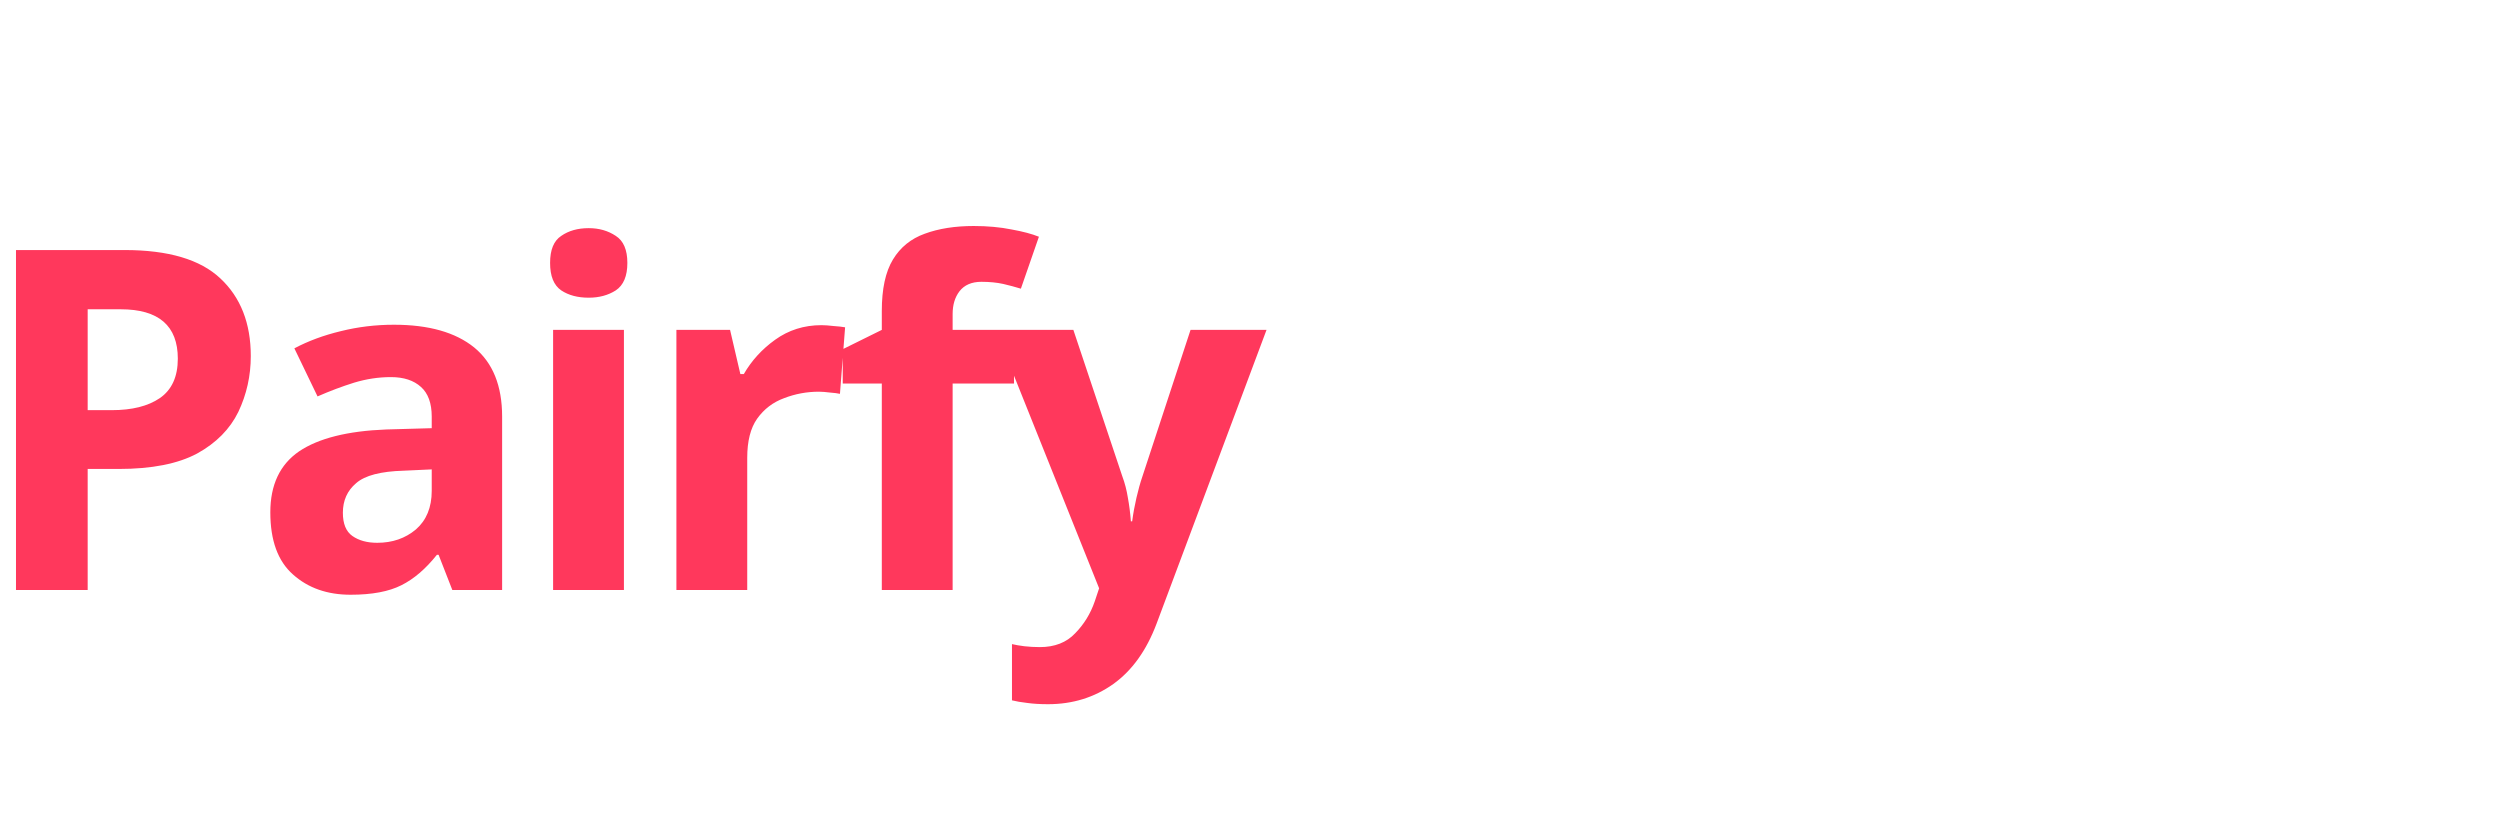
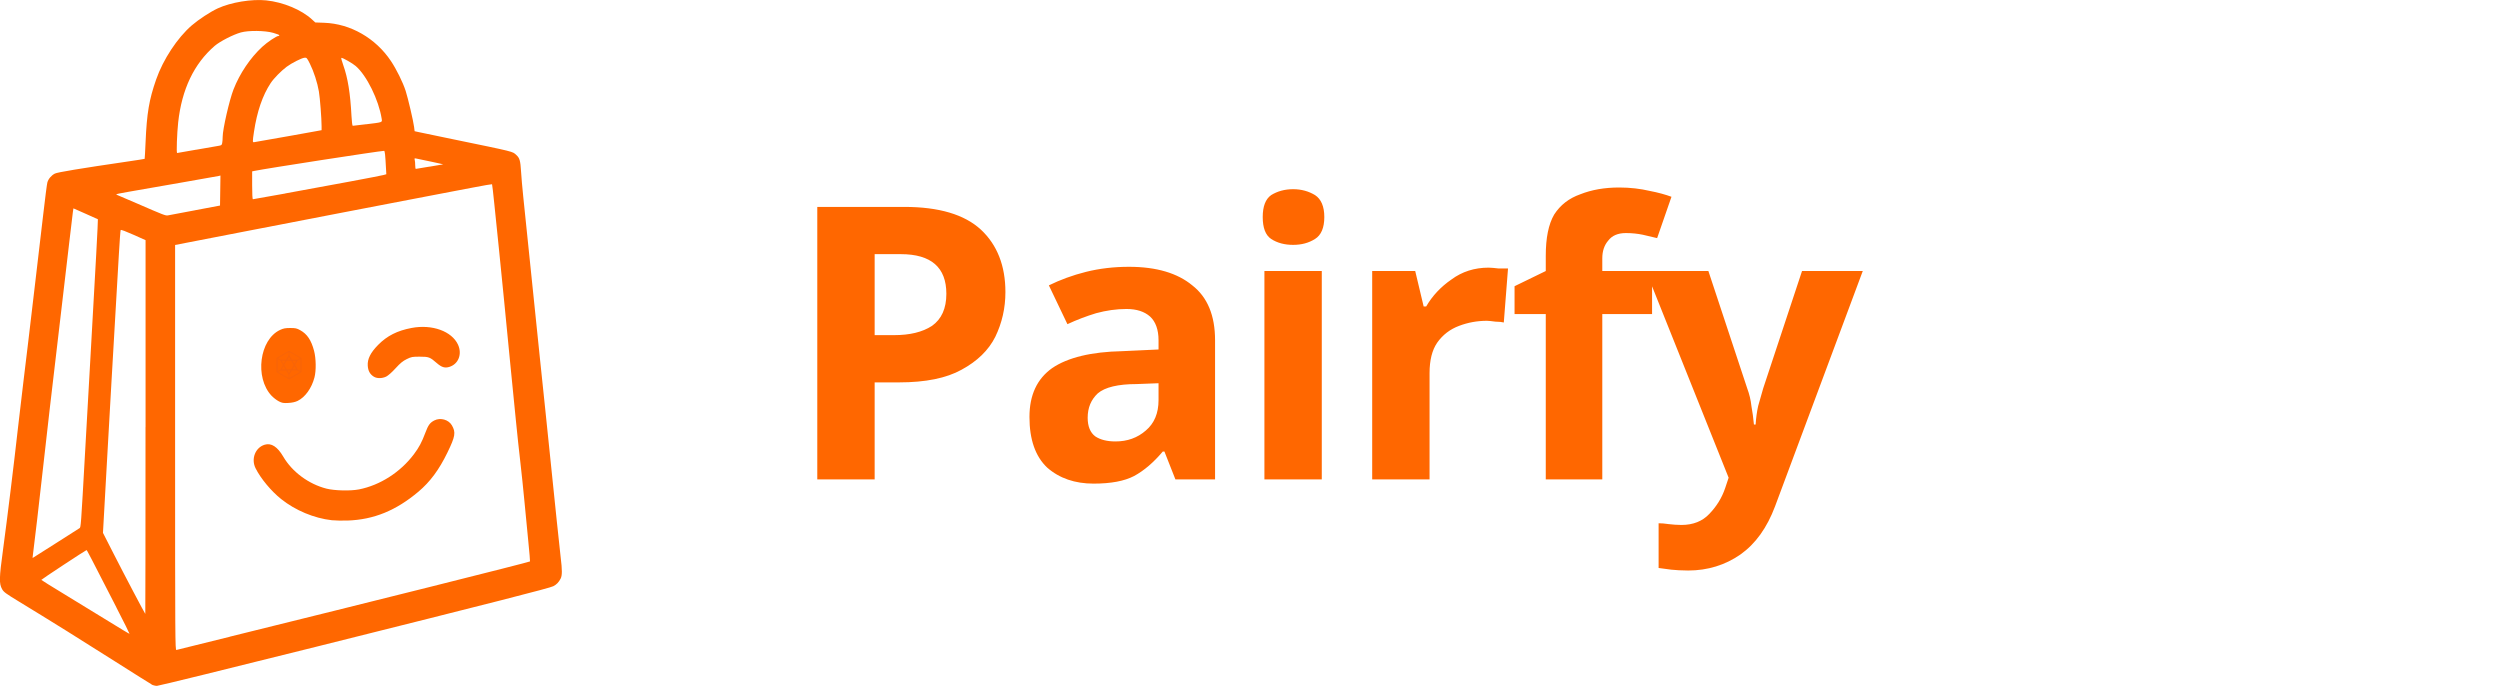
- <svg xmlns="http://www.w3.org/2000/svg" width="91" height="30" viewBox="0 0 91 30" version="1.1" id="SVGRoot">
-   <defs id="defs132">
-     <rect x="11.236" y="7.285" width="69.721" height="10.07" id="rect3" />
-     <rect x="12.943" y="23.094" width="88.414" height="18.186" id="rect1" />
-     <rect x="-1.478" y="42.333" width="127.885" height="23.822" id="rect3454" />
-     <clipPath id="b983e3c625">
-       <path d="m 142,147.301 h 115 v 72.75 H 142 Z m 0,0" clip-rule="nonzero" id="path1144" />
-     </clipPath>
-     <clipPath id="0e8c13dd3a">
-       <path d="m 70.262,116.359 h 89.156 v 70.5 H 70.262 Z m 0,0" clip-rule="nonzero" id="path1147" />
-     </clipPath>
-     <clipPath id="b983e3c625-3">
-       <path d="m 142,147.301 h 115 v 72.75 H 142 Z m 0,0" clip-rule="nonzero" id="path1144-6" />
-     </clipPath>
-     <clipPath id="0e8c13dd3a-7">
-       <path d="m 70.262,116.359 h 89.156 v 70.5 H 70.262 Z m 0,0" clip-rule="nonzero" id="path1147-5" />
-     </clipPath>
-     <clipPath id="b983e3c625-3-1">
-       <path d="m 142,147.301 h 115 v 72.75 H 142 Z m 0,0" clip-rule="nonzero" id="path1144-6-2" />
-     </clipPath>
-     <clipPath id="b983e3c625-3-3">
-       <path d="m 142,147.301 h 115 v 72.75 H 142 Z m 0,0" clip-rule="nonzero" id="path1144-6-6" />
-     </clipPath>
-   </defs>
-   <g id="layer1" style="display:inline">
-     <text xml:space="preserve" style="font-style:normal;font-variant:normal;font-weight:bold;font-stretch:normal;font-size:17.333px;line-height:0;font-family:'Inter 28pt';-inkscape-font-specification:'Inter 28pt Bold';letter-spacing:-0.8px;word-spacing:0px;display:inline;fill:#ff385c;fill-opacity:1;stroke:#000000;stroke-width:0;stroke-linecap:round;stroke-linejoin:round;stroke-miterlimit:4;stroke-dasharray:none;stroke-opacity:1;paint-order:stroke markers fill" x="-0.982" y="21.48" id="text2-3-3">
-       <tspan x="-0.982" y="21.48" style="font-style:normal;font-variant:normal;font-weight:bold;font-stretch:normal;font-size:17.333px;font-family:'Inter 28pt';-inkscape-font-specification:'Inter 28pt Bold';fill:#ff385c;fill-opacity:1;stroke:#000000;stroke-width:0;stroke-linecap:square;stroke-linejoin:miter;stroke-miterlimit:4;stroke-dasharray:none;stroke-opacity:1;paint-order:stroke markers fill" id="tspan541421-5-5">Pairfy</tspan>
+ <svg xmlns="http://www.w3.org/2000/svg" width="175" height="48" viewBox="0 0 46.302 12.7" version="1.1" id="svg5">
+   <defs id="defs2" />
+   <g id="layer1">
+     <g id="g1591">
+       <path style="fill:#ff6700;fill-opacity:1;stroke-width:0.014" d="m 2.807,12.675 c -0.027,-0.014 -0.325,-0.202 -0.664,-0.417 -0.592,-0.377 -1.221,-0.769 -1.798,-1.12 -0.241,-0.147 -0.277,-0.173 -0.307,-0.228 -0.056,-0.102 -0.054,-0.201 0.018,-0.729 0.08,-0.591 0.199,-1.561 0.281,-2.292 0.035,-0.31 0.079,-0.685 0.098,-0.832 0.019,-0.148 0.057,-0.46 0.084,-0.695 0.027,-0.235 0.087,-0.742 0.133,-1.126 0.046,-0.385 0.112,-0.948 0.147,-1.252 0.035,-0.304 0.07,-0.576 0.078,-0.604 0.018,-0.066 0.073,-0.131 0.139,-0.165 0.049,-0.025 0.465,-0.094 1.358,-0.225 0.165,-0.024 0.303,-0.046 0.305,-0.048 0.002,-0.002 0.01,-0.14 0.017,-0.306 0.023,-0.538 0.065,-0.789 0.196,-1.164 0.13,-0.372 0.393,-0.771 0.659,-1.001 0.13,-0.112 0.344,-0.252 0.482,-0.316 0.243,-0.112 0.63,-0.176 0.897,-0.148 0.316,0.033 0.654,0.174 0.848,0.353 l 0.061,0.056 0.166,0.006 c 0.485,0.017 0.952,0.284 1.235,0.708 0.103,0.154 0.221,0.393 0.273,0.553 0.043,0.134 0.142,0.555 0.156,0.667 l 0.01,0.08 0.072,0.016 c 0.04,0.009 0.327,0.069 0.639,0.133 1.153,0.238 1.099,0.224 1.173,0.292 0.061,0.056 0.075,0.103 0.087,0.302 0.006,0.104 0.025,0.316 0.041,0.47 0.016,0.154 0.051,0.494 0.078,0.756 0.027,0.262 0.077,0.746 0.111,1.077 0.034,0.331 0.088,0.85 0.119,1.154 0.031,0.304 0.076,0.726 0.098,0.937 0.044,0.408 0.134,1.28 0.216,2.092 0.027,0.269 0.059,0.567 0.071,0.662 0.03,0.24 0.029,0.336 -4.76e-4,0.395 -0.034,0.067 -0.075,0.11 -0.136,0.141 -0.071,0.036 -1.013,0.277 -4.402,1.124 -1.588,0.397 -2.91,0.722 -2.939,0.722 -0.028,0 -0.073,-0.011 -0.1,-0.025 z m 1.449,-0.883 c 2.529,-0.624 5.543,-1.379 5.56,-1.394 0.003,-0.002 -0.011,-0.167 -0.031,-0.366 -0.02,-0.199 -0.052,-0.534 -0.072,-0.746 -0.02,-0.212 -0.054,-0.539 -0.076,-0.728 -0.022,-0.189 -0.06,-0.538 -0.083,-0.777 -0.023,-0.239 -0.071,-0.72 -0.106,-1.07 -0.035,-0.35 -0.085,-0.866 -0.112,-1.147 -0.027,-0.281 -0.071,-0.722 -0.098,-0.979 -0.027,-0.258 -0.065,-0.626 -0.084,-0.818 -0.019,-0.192 -0.038,-0.352 -0.041,-0.355 -0.003,-0.003 -0.159,0.024 -0.346,0.06 -0.187,0.036 -0.371,0.071 -0.41,0.078 -0.038,0.007 -0.397,0.076 -0.798,0.153 -0.4,0.077 -0.957,0.184 -1.238,0.238 -0.281,0.054 -1.088,0.21 -1.794,0.347 l -1.284,0.249 -1e-5,3.754 c -9e-6,3.569 0.001,3.754 0.024,3.747 0.013,-0.004 0.459,-0.114 0.99,-0.245 z m 1.889,-2.157 c -0.328,-0.037 -0.675,-0.182 -0.938,-0.392 -0.183,-0.146 -0.377,-0.378 -0.473,-0.569 -0.088,-0.174 -0.006,-0.386 0.17,-0.438 0.121,-0.036 0.235,0.038 0.342,0.221 0.165,0.283 0.471,0.509 0.801,0.593 0.152,0.038 0.445,0.045 0.602,0.014 0.39,-0.077 0.766,-0.318 1.016,-0.65 0.096,-0.128 0.146,-0.221 0.214,-0.402 0.052,-0.139 0.085,-0.184 0.165,-0.225 0.112,-0.058 0.264,-0.015 0.325,0.09 0.076,0.131 0.064,0.204 -0.083,0.506 -0.154,0.317 -0.32,0.541 -0.537,0.724 -0.416,0.35 -0.826,0.517 -1.311,0.534 -0.099,0.003 -0.231,5.5e-4 -0.292,-0.006 z m -0.982,-2.203 c -0.04,-0.02 -0.1,-0.067 -0.135,-0.104 -0.314,-0.336 -0.223,-1.038 0.158,-1.217 0.063,-0.029 0.098,-0.036 0.189,-0.036 0.098,-1e-5 0.121,0.005 0.186,0.041 0.128,0.071 0.204,0.184 0.256,0.383 0.037,0.14 0.04,0.365 0.007,0.492 -0.052,0.199 -0.173,0.367 -0.312,0.434 -0.046,0.022 -0.102,0.034 -0.173,0.038 -0.092,0.005 -0.114,0.001 -0.177,-0.031 z m 1.763,-0.454 c -0.073,-0.045 -0.109,-0.108 -0.115,-0.206 -0.008,-0.123 0.051,-0.241 0.193,-0.385 0.166,-0.168 0.354,-0.263 0.619,-0.313 0.38,-0.072 0.745,0.06 0.86,0.31 0.08,0.175 0.007,0.361 -0.163,0.412 -0.083,0.025 -0.141,0.006 -0.231,-0.072 -0.126,-0.11 -0.147,-0.118 -0.316,-0.118 -0.138,-1.8e-4 -0.153,0.003 -0.24,0.045 -0.073,0.036 -0.118,0.073 -0.207,0.17 -0.068,0.075 -0.138,0.136 -0.174,0.154 -0.075,0.036 -0.17,0.037 -0.227,0.002 z m -4.771,4.27 c -0.481,-0.938 -0.544,-1.059 -0.552,-1.06 -0.011,-0.001 -0.838,0.543 -0.838,0.552 2.22e-4,0.004 0.191,0.122 0.423,0.263 0.233,0.141 0.599,0.365 0.814,0.498 0.215,0.133 0.394,0.241 0.397,0.238 0.003,-0.002 -0.107,-0.223 -0.245,-0.491 z m 0.541,-3.339 v -3.461 l -0.226,-0.101 c -0.137,-0.061 -0.229,-0.096 -0.235,-0.087 -0.005,0.008 -0.02,0.214 -0.034,0.459 -0.023,0.417 -0.106,1.844 -0.135,2.327 -0.007,0.119 -0.046,0.803 -0.086,1.52 l -0.073,1.303 0.199,0.39 c 0.199,0.391 0.579,1.111 0.585,1.111 0.002,10e-6 0.004,-1.557 0.004,-3.461 z m -1.667,2.156 c 0.232,-0.148 0.431,-0.276 0.444,-0.283 0.025,-0.016 0.025,-0.016 0.104,-1.427 0.024,-0.423 0.068,-1.204 0.098,-1.735 0.095,-1.664 0.143,-2.555 0.138,-2.559 -0.003,-0.002 -0.106,-0.048 -0.229,-0.103 l -0.224,-0.099 -0.01,0.065 c -0.005,0.036 -0.035,0.288 -0.067,0.562 -0.031,0.273 -0.101,0.865 -0.154,1.315 -0.144,1.211 -0.286,2.437 -0.357,3.085 -0.05,0.456 -0.12,1.052 -0.165,1.41 -0.003,0.021 -0.004,0.038 -0.002,0.038 0.002,0 0.192,-0.121 0.424,-0.269 z m 2.584,-6.171 0.462,-0.087 0.004,-0.278 0.004,-0.278 -0.032,0.008 c -0.017,0.004 -0.328,0.059 -0.689,0.122 -1.022,0.177 -1.2,0.209 -1.207,0.216 -0.004,0.004 0.009,0.013 0.029,0.02 0.019,0.007 0.173,0.073 0.341,0.146 0.517,0.225 0.54,0.233 0.586,0.226 0.023,-0.004 0.25,-0.047 0.504,-0.095 z m 1.668,-0.311 c 0.839,-0.152 1.765,-0.325 1.824,-0.342 l 0.05,-0.014 -0.005,-0.087 c -0.015,-0.288 -0.022,-0.346 -0.037,-0.346 -0.074,0 -2.208,0.33 -2.405,0.372 l -0.038,0.008 v 0.258 c 0,0.158 0.005,0.258 0.014,0.258 0.007,0 0.277,-0.048 0.598,-0.106 z m 2.674,-0.496 c 0.133,-0.023 0.247,-0.042 0.252,-0.043 0.005,-4.3e-4 -0.095,-0.023 -0.222,-0.05 -0.127,-0.027 -0.249,-0.053 -0.272,-0.057 -0.038,-0.008 -0.04,-0.006 -0.032,0.025 0.005,0.018 0.009,0.064 0.009,0.1 1.38e-4,0.036 0.005,0.066 0.011,0.066 0.006,-1e-5 0.12,-0.019 0.253,-0.042 z m -4.321,-0.314 c 0.188,-0.034 0.372,-0.066 0.408,-0.071 0.058,-0.009 0.066,-0.014 0.073,-0.052 0.005,-0.023 0.009,-0.075 0.009,-0.116 0,-0.14 0.124,-0.681 0.201,-0.878 0.116,-0.296 0.31,-0.584 0.532,-0.789 0.094,-0.087 0.264,-0.201 0.3,-0.201 0.009,0 0.017,-0.006 0.017,-0.013 0,-0.007 -0.052,-0.027 -0.115,-0.045 -0.152,-0.043 -0.456,-0.047 -0.598,-0.007 -0.144,0.04 -0.388,0.166 -0.485,0.249 -0.383,0.33 -0.609,0.805 -0.676,1.416 -0.022,0.205 -0.035,0.568 -0.02,0.568 0.007,0 0.167,-0.028 0.355,-0.062 z m 1.245,-0.17 c 0.073,-0.012 0.306,-0.053 0.518,-0.091 0.212,-0.038 0.424,-0.076 0.472,-0.085 l 0.087,-0.016 v -0.072 c 0,-0.143 -0.029,-0.522 -0.05,-0.645 -0.027,-0.162 -0.095,-0.371 -0.167,-0.515 -0.054,-0.108 -0.06,-0.114 -0.099,-0.11 -0.055,0.006 -0.237,0.098 -0.33,0.167 -0.101,0.075 -0.239,0.215 -0.297,0.303 -0.15,0.227 -0.253,0.528 -0.309,0.9 -0.029,0.194 -0.029,0.202 0.01,0.193 0.017,-0.004 0.091,-0.017 0.164,-0.029 z m 1.9,-0.301 c 0.318,-0.039 0.3,-0.033 0.29,-0.103 -0.054,-0.347 -0.278,-0.803 -0.482,-0.977 -0.058,-0.05 -0.235,-0.151 -0.264,-0.151 -0.008,0 0.007,0.06 0.034,0.134 0.085,0.238 0.131,0.522 0.153,0.947 0.005,0.1 0.015,0.178 0.023,0.178 0.007,0 0.118,-0.013 0.247,-0.029 z" id="path881" />
+       <path style="fill:#0000ff;fill-opacity:0.03;stroke-width:0.001" d="m 5.348,7.024 c -0.002,-5.999e-4 -0.007,-0.004 -0.04,-0.023 -0.015,-0.008 -0.033,-0.019 -0.042,-0.024 -0.008,-0.005 -0.019,-0.011 -0.023,-0.013 -0.004,-0.003 -0.02,-0.011 -0.034,-0.019 -0.014,-0.008 -0.031,-0.018 -0.036,-0.021 -0.012,-0.007 -0.022,-0.013 -0.037,-0.021 -0.006,-0.003 -0.011,-0.006 -0.012,-0.007 -7.998e-4,-7.999e-4 -0.002,-0.003 -0.003,-0.004 l -0.001,-0.003 1.48e-4,-0.128 1.5e-4,-0.128 0.002,-0.003 c 0.002,-0.003 0.003,-0.004 0.009,-0.007 0.004,-0.002 0.011,-0.007 0.017,-0.01 0.014,-0.008 0.027,-0.016 0.035,-0.02 0.003,-0.002 0.009,-0.005 0.013,-0.007 0.004,-0.002 0.019,-0.011 0.034,-0.02 0.015,-0.009 0.032,-0.018 0.037,-0.021 0.005,-0.003 0.013,-0.008 0.018,-0.011 0.005,-0.003 0.014,-0.008 0.019,-0.011 0.006,-0.003 0.018,-0.011 0.028,-0.016 l 0.017,-0.01 h 0.004 c 0.004,0 0.004,0 0.016,0.007 0.007,0.004 0.015,0.009 0.019,0.011 0.004,0.002 0.018,0.011 0.032,0.019 0.014,0.008 0.028,0.016 0.031,0.018 0.003,0.002 0.013,0.007 0.021,0.012 0.008,0.005 0.017,0.01 0.019,0.011 0.005,0.003 0.029,0.017 0.033,0.019 0.001,6e-4 0.007,0.004 0.013,0.008 0.006,0.004 0.012,0.007 0.013,0.008 0.015,0.009 0.03,0.017 0.031,0.018 8e-4,5.998e-4 0.002,0.003 0.003,0.004 l 0.001,0.003 -6e-6,0.127 -6.2e-6,0.127 -0.001,0.003 c -0.002,0.004 -0.004,0.006 -0.013,0.011 -0.011,0.006 -0.024,0.013 -0.029,0.016 -0.002,0.001 -0.014,0.008 -0.025,0.015 -0.03,0.017 -0.063,0.036 -0.069,0.04 -0.003,0.002 -0.013,0.008 -0.023,0.014 -0.01,0.006 -0.021,0.012 -0.024,0.014 -0.003,0.002 -0.011,0.006 -0.017,0.01 -0.006,0.004 -0.015,0.009 -0.019,0.011 -0.007,0.004 -0.007,0.004 -0.011,0.004 -0.002,8.6e-5 -0.005,-8e-5 -0.005,-4e-4 z m -0.004,-0.055 v -0.029 l -0.008,-0.013 c -0.004,-0.007 -0.01,-0.016 -0.012,-0.02 -0.002,-0.004 -0.009,-0.016 -0.015,-0.026 l -0.011,-0.019 h -0.051 -0.051 l -0.017,0.01 c -0.009,0.005 -0.019,0.011 -0.023,0.013 l -0.006,0.003 0.006,0.003 c 0.008,0.005 0.034,0.02 0.047,0.027 0.006,0.003 0.022,0.013 0.036,0.021 0.027,0.016 0.028,0.016 0.053,0.031 0.01,0.006 0.025,0.015 0.035,0.02 0.009,0.005 0.017,0.01 0.018,0.01 2e-4,6e-6 4.001e-4,-0.013 4.001e-4,-0.029 z m 0.029,0.023 c 0.024,-0.014 0.035,-0.02 0.042,-0.024 0.004,-0.002 0.007,-0.004 0.007,-0.004 1.359e-4,0 0.001,-6e-4 0.002,-0.001 0.001,-7.999e-4 0.013,-0.007 0.025,-0.015 0.023,-0.013 0.056,-0.033 0.063,-0.037 0.002,-0.001 0.01,-0.006 0.017,-0.01 0.019,-0.011 0.023,-0.014 0.023,-0.014 -2e-6,-1.6e-4 -0.002,-0.002 -0.005,-0.003 -0.003,-0.002 -0.009,-0.005 -0.014,-0.008 -0.005,-0.003 -0.012,-0.007 -0.017,-0.01 l -0.009,-0.005 -0.051,9.8e-6 -0.051,1.21e-5 -0.003,0.006 c -0.002,0.003 -0.008,0.013 -0.013,0.022 -0.005,0.009 -0.013,0.022 -0.017,0.029 -0.004,0.007 -0.009,0.015 -0.011,0.018 l -0.003,0.005 -6e-6,0.029 c -4e-6,0.016 1.221e-4,0.029 2e-4,0.029 1.56e-4,0 0.006,-0.003 0.012,-0.007 z m -0.011,-0.098 c 0.005,-0.008 0.011,-0.019 0.014,-0.024 l 0.005,-0.009 -0.028,-1.5e-4 c -0.016,-8.19e-5 -0.029,-4.79e-5 -0.029,7.61e-5 -1.261e-4,1.259e-4 0.004,0.007 0.009,0.016 0.005,0.009 0.011,0.02 0.014,0.024 0.003,0.005 0.005,0.008 0.005,0.008 1.999e-4,-1.999e-4 0.004,-0.007 0.009,-0.016 z m -0.217,-0.023 c 0.001,-9.999e-4 0.005,-0.003 0.007,-0.004 0.002,-0.001 0.005,-0.003 0.006,-0.003 7.999e-4,-4.001e-4 0.007,-0.004 0.014,-0.008 0.007,-0.004 0.014,-0.008 0.016,-0.009 l 0.004,-0.002 0.009,-0.015 c 0.017,-0.028 0.04,-0.068 0.04,-0.069 0,-1.039e-4 -0.001,-0.002 -0.003,-0.004 -0.003,-0.005 -0.013,-0.022 -0.021,-0.036 -0.003,-0.005 -0.008,-0.014 -0.011,-0.018 -0.003,-0.004 -0.005,-0.009 -0.005,-0.009 -3.999e-4,-5.999e-4 -0.003,-0.004 -0.005,-0.008 l -0.004,-0.007 -0.014,-0.008 c -0.015,-0.008 -0.024,-0.014 -0.031,-0.018 l -0.004,-0.002 v 0.112 c 0,0.062 1.718e-4,0.112 3.999e-4,0.112 1.999e-4,0 0.002,-8.001e-4 0.003,-0.002 z M 5.563,6.76 V 6.648 l -0.001,9.999e-4 c -0.003,0.002 -0.032,0.019 -0.041,0.024 -0.004,0.002 -0.007,0.004 -0.007,0.004 -8.8e-5,1.86e-4 -0.002,0.004 -0.005,0.008 -0.002,0.004 -0.009,0.016 -0.015,0.027 -0.006,0.01 -0.012,0.02 -0.013,0.022 -0.003,0.005 -0.01,0.017 -0.011,0.019 -8.001e-4,0.001 -0.002,0.003 -0.003,0.005 -0.001,0.002 -0.001,0.003 -8e-4,0.003 3.999e-4,5.999e-4 0.003,0.004 0.005,0.008 0.028,0.048 0.042,0.073 0.043,0.074 6e-4,5.999e-4 0.006,0.004 0.012,0.008 0.006,0.004 0.017,0.01 0.024,0.014 0.007,0.004 0.013,0.007 0.013,0.007 1.999e-4,6e-6 3.999e-4,-0.05 3.999e-4,-0.112 z m -0.28,0.076 c -6e-4,-9.999e-4 -0.005,-0.009 -0.01,-0.017 -0.005,-0.008 -0.011,-0.02 -0.015,-0.025 -0.003,-0.005 -0.006,-0.01 -0.006,-0.01 0,-0.002 -0.002,5.999e-4 -0.008,0.012 -0.004,0.007 -0.01,0.018 -0.014,0.024 -0.004,0.006 -0.008,0.013 -0.009,0.015 l -0.002,0.003 h 0.032 0.032 z m 0.115,-0.005 c 0.008,-0.013 0.024,-0.041 0.032,-0.056 l 0.008,-0.015 -0.007,-0.012 c -0.004,-0.007 -0.01,-0.017 -0.013,-0.022 -0.003,-0.005 -0.009,-0.015 -0.012,-0.021 -0.004,-0.006 -0.008,-0.014 -0.01,-0.017 l -0.003,-0.005 -0.042,-7.9e-6 -0.042,-6e-6 -0.002,0.003 c -0.002,0.003 -0.016,0.028 -0.034,0.058 l -0.009,0.016 0.001,0.002 c 0.004,0.007 0.016,0.027 0.025,0.043 0.003,0.005 0.009,0.015 0.012,0.021 l 0.007,0.011 0.042,-1.479e-4 0.042,-1.501e-4 0.004,-0.007 z m 0.086,0.007 c 0,-2e-4 -0.003,-0.005 -0.006,-0.011 -0.003,-0.006 -0.01,-0.018 -0.015,-0.027 -0.005,-0.009 -0.01,-0.017 -0.01,-0.017 -1.598e-4,-4e-6 -0.003,0.005 -0.007,0.012 -0.004,0.007 -0.008,0.014 -0.01,0.017 -0.006,0.01 -0.015,0.025 -0.015,0.026 -1.082e-4,1.999e-4 0.014,3.999e-4 0.031,3.999e-4 0.017,0 0.032,-1.958e-4 0.032,-3.999e-4 z M 5.268,6.711 c 0.009,-0.015 0.016,-0.027 0.016,-0.027 0,-1.439e-4 -0.014,-2e-4 -0.032,-2e-4 -0.018,0 -0.032,1.101e-4 -0.032,2e-4 0,1.34e-4 0.002,0.003 0.004,0.007 0.002,0.003 0.005,0.009 0.007,0.012 0.003,0.006 0.011,0.019 0.016,0.028 0.001,0.003 0.003,0.006 0.004,0.007 7.999e-4,0.001 0.002,0.002 0.002,0.002 2e-4,-1.999e-4 0.007,-0.013 0.016,-0.028 z m 0.187,0.023 c 0.002,-0.003 0.006,-0.01 0.009,-0.016 0.003,-0.006 0.009,-0.016 0.013,-0.022 0.004,-0.007 0.007,-0.012 0.007,-0.012 0,-1.16e-4 -0.015,-2e-4 -0.032,-2e-4 H 5.419 l 0.007,0.012 c 0.004,0.007 0.008,0.013 0.009,0.015 9.999e-4,0.002 0.005,0.008 0.008,0.014 0.004,0.006 0.007,0.012 0.007,0.013 4e-4,8e-4 7.999e-4,0.001 9.998e-4,0.001 2.002e-4,1.9e-6 0.002,-0.002 0.004,-0.005 z M 5.298,6.659 c 0.001,-0.002 0.02,-0.034 0.036,-0.062 l 0.01,-0.017 v -0.029 c 0,-0.02 -1.899e-4,-0.029 -6e-4,-0.029 -3.999e-4,0 -0.003,0.002 -0.007,0.004 -0.003,0.002 -0.007,0.004 -0.009,0.005 -0.001,7.999e-4 -0.007,0.004 -0.011,0.007 -0.008,0.005 -0.024,0.014 -0.029,0.017 -0.001,6e-4 -0.006,0.003 -0.01,0.006 -0.005,0.003 -0.013,0.007 -0.018,0.01 -0.005,0.003 -0.017,0.01 -0.025,0.015 -0.009,0.005 -0.025,0.014 -0.036,0.021 -0.018,0.01 -0.025,0.014 -0.042,0.025 -0.003,0.001 -0.005,0.003 -0.005,0.003 -1.08e-4,3.999e-4 0.001,0.001 0.003,0.002 0.002,7.999e-4 0.004,0.002 0.006,0.003 0.028,0.017 0.035,0.021 0.036,0.021 3.999e-4,4e-4 0.021,6e-4 0.051,6e-4 h 0.051 z m 0.083,0.002 c 0,-3.999e-4 -0.002,-0.004 -0.009,-0.015 -0.007,-0.012 -0.009,-0.016 -0.014,-0.025 -0.003,-0.005 -0.005,-0.009 -0.006,-0.009 -8.001e-4,-8e-4 -6e-4,-8e-4 -0.008,0.012 -0.003,0.006 -0.019,0.034 -0.02,0.036 -6e-4,9.999e-4 -9.999e-4,0.002 -9.999e-4,0.002 -1.8e-6,2e-4 0.013,3.999e-4 0.029,3.999e-4 0.016,0 0.029,-1.379e-4 0.029,-3.999e-4 z m 0.133,-0.004 c 0.004,-0.002 0.008,-0.005 0.01,-0.006 0.002,-9.997e-4 0.009,-0.005 0.017,-0.01 l 0.014,-0.008 -0.014,-0.008 c -0.008,-0.004 -0.015,-0.009 -0.017,-0.01 -0.003,-0.002 -0.014,-0.008 -0.072,-0.041 -0.008,-0.005 -0.017,-0.01 -0.019,-0.011 -0.002,-0.001 -0.004,-0.002 -0.004,-0.002 -1.319e-4,0 -0.004,-0.002 -0.008,-0.005 -0.004,-0.003 -0.012,-0.007 -0.018,-0.01 -0.005,-0.003 -0.012,-0.007 -0.014,-0.008 -0.01,-0.006 -0.028,-0.016 -0.028,-0.016 -1.781e-4,0 -4e-4,0.013 -4e-4,0.029 l 6e-6,0.029 0.007,0.012 c 0.004,0.007 0.01,0.017 0.014,0.023 0.004,0.006 0.009,0.016 0.013,0.022 0.003,0.006 0.007,0.012 0.009,0.015 0.001,0.002 0.003,0.005 0.004,0.007 l 0.001,0.002 h 0.05 0.05 l 0.007,-0.004 z" id="path1011" />
+     </g>
+     <text xml:space="preserve" style="font-size:7.056px;line-height:1.25;font-family:'Inter 28pt';-inkscape-font-specification:'Inter 28pt';letter-spacing:-0.159px;fill:#ff6700;fill-opacity:1;stroke-width:0.132;stroke-miterlimit:4;stroke-dasharray:none" x="14.496" y="8.878" id="text3040">
+       <tspan style="font-style:normal;font-variant:normal;font-weight:600;font-stretch:normal;font-size:7.056px;font-family:'Inter 28pt';-inkscape-font-specification:'Inter 28pt Semi-Bold';fill:#ff6700;fill-opacity:1;stroke-width:0.132;stroke-miterlimit:4;stroke-dasharray:none" x="14.496" y="8.878" id="tspan13110">Pairfy</tspan>
+     </text>
+     <text xml:space="preserve" style="font-size:10.583px;line-height:1.25;font-family:'Inter 28pt';-inkscape-font-specification:'Inter 28pt';stroke-width:0.265" x="48.528" y="16.412" id="text5743">
+       <tspan id="tspan5741" style="stroke-width:0.265" x="48.528" y="16.412" />
    </text>
  </g>
-   <g id="layer2" style="display:inline" />
-   <g id="layer3" style="display:inline" />
-   <g id="layer4" style="display:none">
-     <rect style="display:inline;opacity:0.557;fill:#ff5e00;fill-opacity:1;stroke:#0069f5;stroke-width:0;stroke-linecap:round;stroke-linejoin:round;paint-order:stroke fill markers" id="rect1592-1" width="15" height="15" x="1.8808064e-06" y="15" />
-     <rect style="display:inline;opacity:0.557;fill:#ff0000;stroke:#0069f5;stroke-width:0;stroke-linecap:round;stroke-linejoin:round;paint-order:stroke fill markers" id="rect1592" width="120" height="15" x="1.8808064e-06" y="6.7562792e-07" />
-   </g>
</svg>
